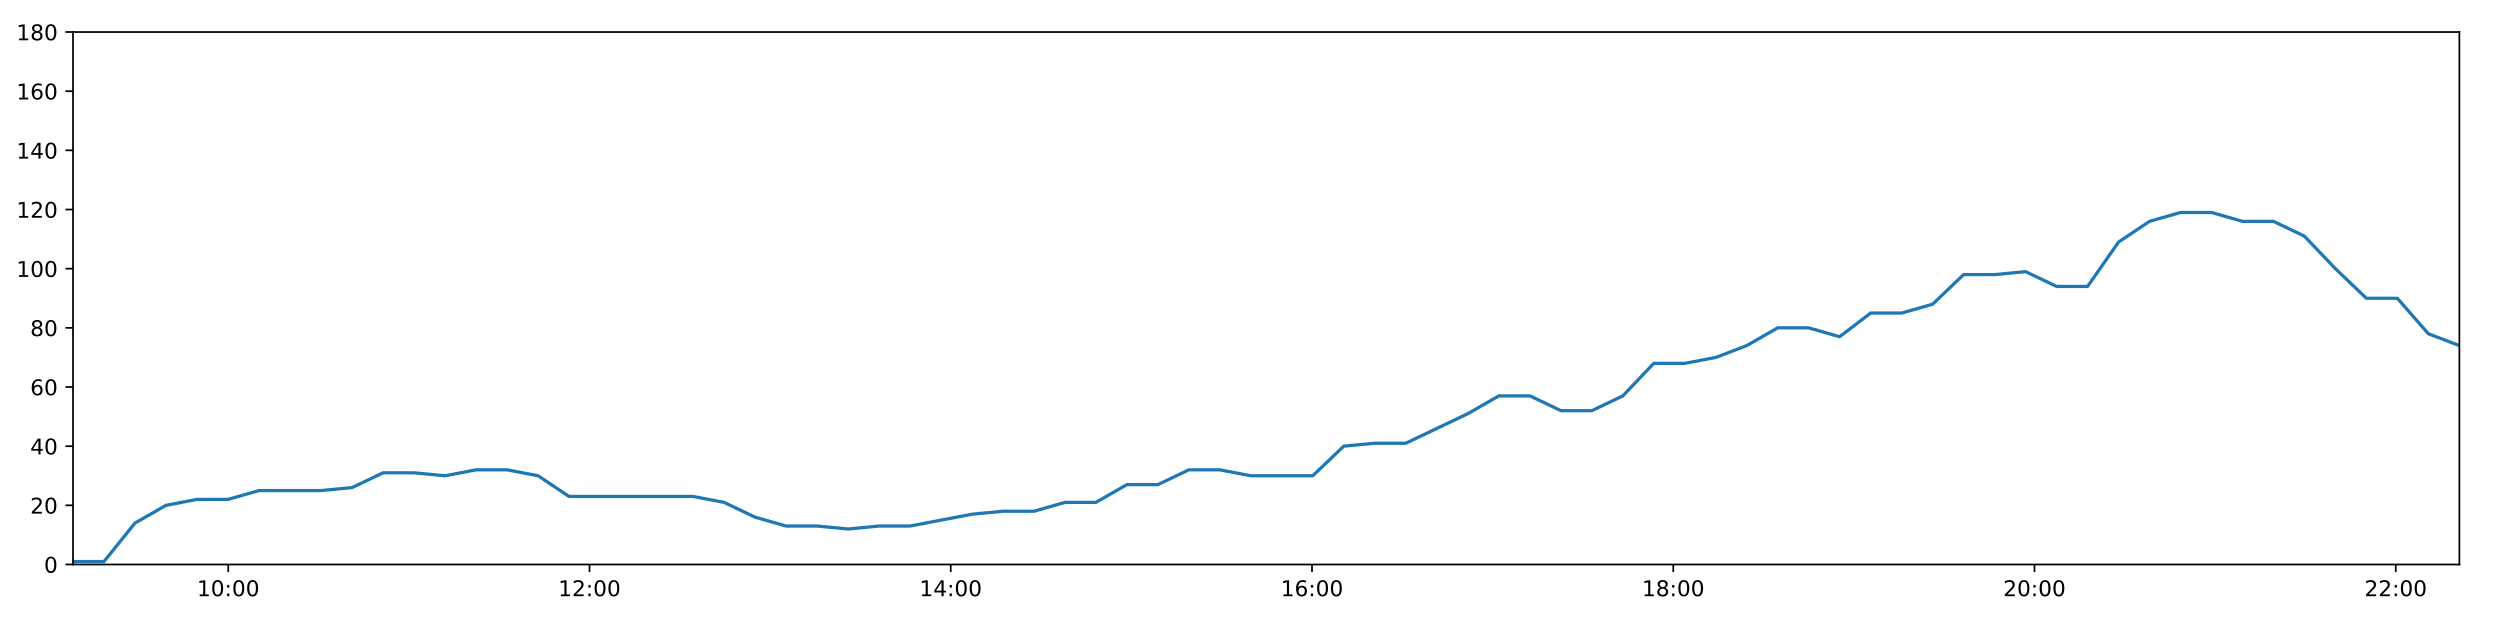
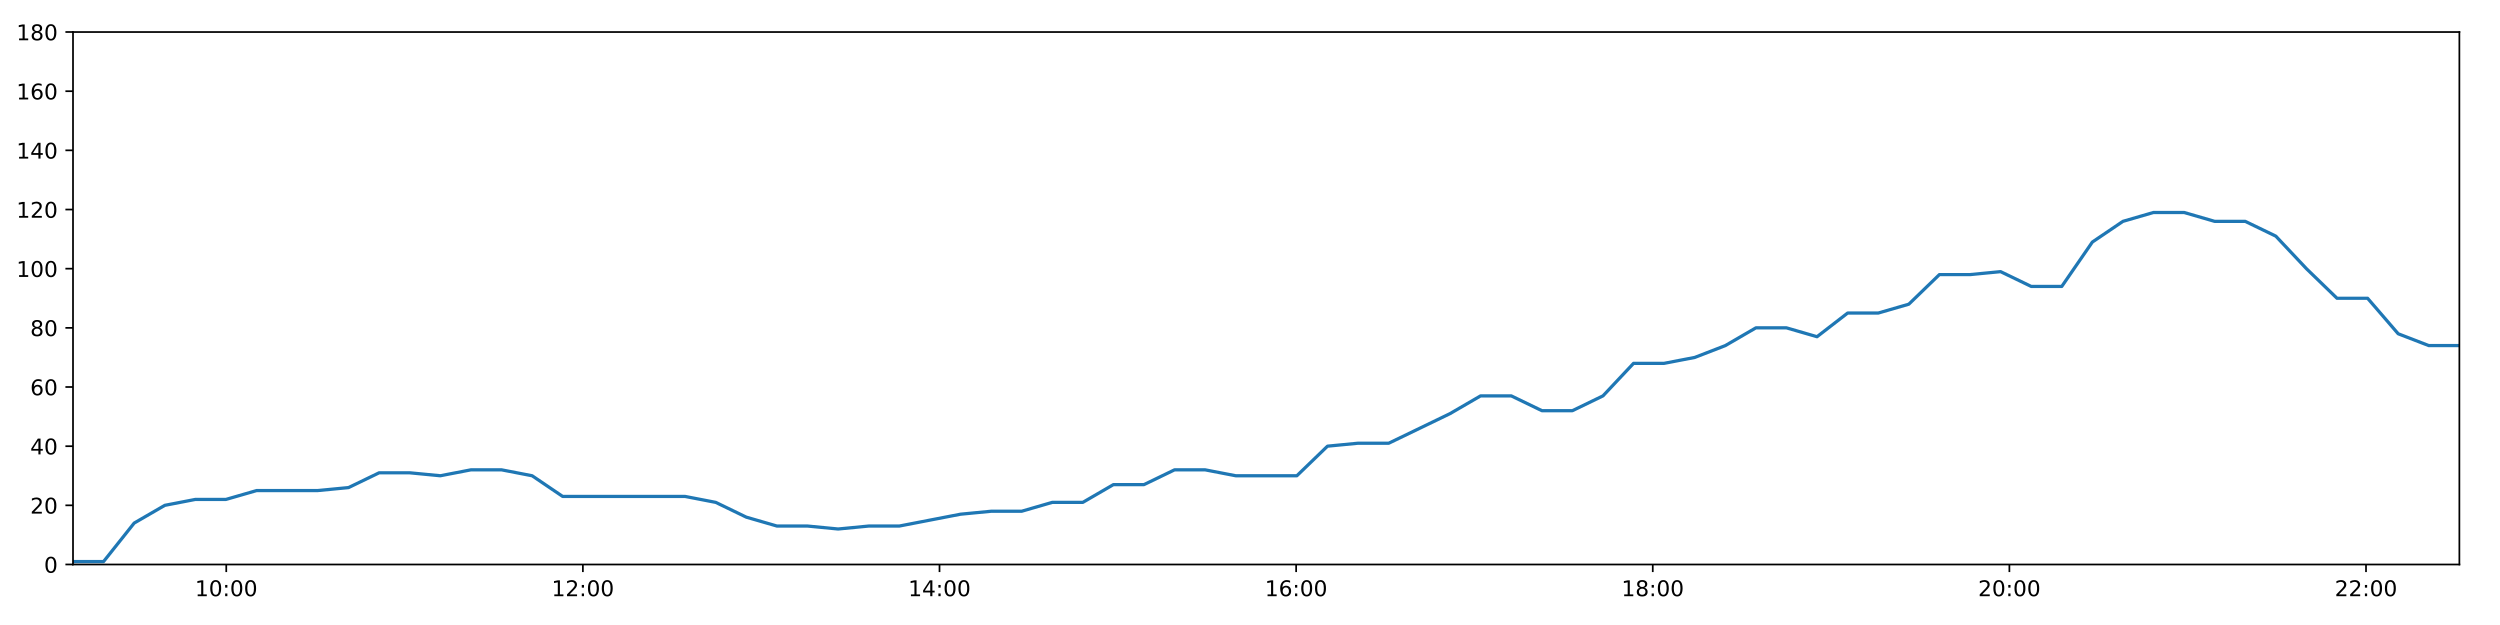
<svg xmlns="http://www.w3.org/2000/svg" xmlns:xlink="http://www.w3.org/1999/xlink" height="288pt" version="1.1" viewBox="0 0 1152 288" width="1152pt">
  <defs>
    <style type="text/css">
*{stroke-linecap:butt;stroke-linejoin:round;}
  </style>
  </defs>
  <g id="figure_1">
    <g id="patch_1">
      <path d="M 0 288  L 1152 288  L 1152 0  L 0 0  z " style="fill:#ffffff;" />
    </g>
    <g id="axes_1">
      <g id="patch_2">
        <path d="M 33.64 260.12  L 1133.28 260.12  L 1133.28 14.76  L 33.64 14.76  z " style="fill:#ffffff;" />
      </g>
      <g id="matplotlib.axis_1">
        <g id="xtick_1">
          <g id="line2d_1">
            <defs>
-               <path d="M 0 0  L 0 3.5  " id="m226a22c324" style="stroke:#000000;stroke-width:0.8;" />
-             </defs>
-             <g>
-               <use style="stroke:#000000;stroke-width:0.8;" x="105.175" xlink:href="#m226a22c324" y="260.12" />
+               <path d="M 0 0  L 0 3.5  " id="mca56b28b94" style="stroke:#000000;stroke-width:0.8;" />
+             </defs>
+             <g>
+               <use style="stroke:#000000;stroke-width:0.8;" x="104.259" xlink:href="#mca56b28b94" y="260.12" />
            </g>
          </g>
          <g id="text_1">
            <defs>
              <path d="M 12.406 8.297  L 28.516 8.297  L 28.516 63.922  L 10.984 60.406  L 10.984 69.391  L 28.422 72.906  L 38.281 72.906  L 38.281 8.297  L 54.391 8.297  L 54.391 0  L 12.406 0  z " id="DejaVuSans-49" />
              <path d="M 31.781 66.406  Q 24.172 66.406 20.328 58.906  Q 16.5 51.422 16.5 36.375  Q 16.5 21.391 20.328 13.891  Q 24.172 6.391 31.781 6.391  Q 39.453 6.391 43.281 13.891  Q 47.125 21.391 47.125 36.375  Q 47.125 51.422 43.281 58.906  Q 39.453 66.406 31.781 66.406  z M 31.781 74.219  Q 44.047 74.219 50.516 64.516  Q 56.984 54.828 56.984 36.375  Q 56.984 17.969 50.516 8.266  Q 44.047 -1.422 31.781 -1.422  Q 19.531 -1.422 13.062 8.266  Q 6.594 17.969 6.594 36.375  Q 6.594 54.828 13.062 64.516  Q 19.531 74.219 31.781 74.219  z " id="DejaVuSans-48" />
              <path d="M 11.719 12.406  L 22.016 12.406  L 22.016 0  L 11.719 0  z M 11.719 51.703  L 22.016 51.703  L 22.016 39.312  L 11.719 39.312  z " id="DejaVuSans-58" />
            </defs>
-             <g transform="translate(90.76582 274.7184)scale(0.1 -0.1)">
+             <g transform="translate(89.84977 274.7184)scale(0.1 -0.1)">
              <use xlink:href="#DejaVuSans-49" />
              <use x="63.623" xlink:href="#DejaVuSans-48" />
              <use x="127.246" xlink:href="#DejaVuSans-58" />
              <use x="160.938" xlink:href="#DejaVuSans-48" />
              <use x="224.561" xlink:href="#DejaVuSans-48" />
            </g>
          </g>
        </g>
        <g id="xtick_2">
          <g id="line2d_2">
            <g>
-               <use style="stroke:#000000;stroke-width:0.8;" x="271.64" xlink:href="#m226a22c324" y="260.12" />
+               <use style="stroke:#000000;stroke-width:0.8;" x="268.592" xlink:href="#mca56b28b94" y="260.12" />
            </g>
          </g>
          <g id="text_2">
            <defs>
              <path d="M 19.188 8.297  L 53.609 8.297  L 53.609 0  L 7.328 0  L 7.328 8.297  Q 12.938 14.109 22.625 23.891  Q 32.328 33.688 34.812 36.531  Q 39.547 41.844 41.422 45.531  Q 43.312 49.219 43.312 52.781  Q 43.312 58.594 39.234 62.25  Q 35.156 65.922 28.609 65.922  Q 23.969 65.922 18.812 64.312  Q 13.672 62.703 7.812 59.422  L 7.812 69.391  Q 13.766 71.781 18.938 73  Q 24.125 74.219 28.422 74.219  Q 39.75 74.219 46.484 68.547  Q 53.219 62.891 53.219 53.422  Q 53.219 48.922 51.531 44.891  Q 49.859 40.875 45.406 35.406  Q 44.188 33.984 37.641 27.219  Q 31.109 20.453 19.188 8.297  z " id="DejaVuSans-50" />
            </defs>
-             <g transform="translate(257.2307 274.7184)scale(0.1 -0.1)">
+             <g transform="translate(254.183 274.7184)scale(0.1 -0.1)">
              <use xlink:href="#DejaVuSans-49" />
              <use x="63.623" xlink:href="#DejaVuSans-50" />
              <use x="127.246" xlink:href="#DejaVuSans-58" />
              <use x="160.938" xlink:href="#DejaVuSans-48" />
              <use x="224.561" xlink:href="#DejaVuSans-48" />
            </g>
          </g>
        </g>
        <g id="xtick_3">
          <g id="line2d_3">
            <g>
-               <use style="stroke:#000000;stroke-width:0.8;" x="438.105" xlink:href="#m226a22c324" y="260.12" />
+               <use style="stroke:#000000;stroke-width:0.8;" x="432.926" xlink:href="#mca56b28b94" y="260.12" />
            </g>
          </g>
          <g id="text_3">
            <defs>
              <path d="M 37.797 64.312  L 12.891 25.391  L 37.797 25.391  z M 35.203 72.906  L 47.609 72.906  L 47.609 25.391  L 58.016 25.391  L 58.016 17.188  L 47.609 17.188  L 47.609 0  L 37.797 0  L 37.797 17.188  L 4.891 17.188  L 4.891 26.703  z " id="DejaVuSans-52" />
            </defs>
-             <g transform="translate(423.6955 274.7184)scale(0.1 -0.1)">
+             <g transform="translate(418.5161 274.7184)scale(0.1 -0.1)">
              <use xlink:href="#DejaVuSans-49" />
              <use x="63.623" xlink:href="#DejaVuSans-52" />
              <use x="127.246" xlink:href="#DejaVuSans-58" />
              <use x="160.938" xlink:href="#DejaVuSans-48" />
              <use x="224.561" xlink:href="#DejaVuSans-48" />
            </g>
          </g>
        </g>
        <g id="xtick_4">
          <g id="line2d_4">
            <g>
-               <use style="stroke:#000000;stroke-width:0.8;" x="604.57" xlink:href="#m226a22c324" y="260.12" />
+               <use style="stroke:#000000;stroke-width:0.8;" x="597.259" xlink:href="#mca56b28b94" y="260.12" />
            </g>
          </g>
          <g id="text_4">
            <defs>
              <path d="M 33.016 40.375  Q 26.375 40.375 22.484 35.828  Q 18.609 31.297 18.609 23.391  Q 18.609 15.531 22.484 10.953  Q 26.375 6.391 33.016 6.391  Q 39.656 6.391 43.531 10.953  Q 47.406 15.531 47.406 23.391  Q 47.406 31.297 43.531 35.828  Q 39.656 40.375 33.016 40.375  z M 52.594 71.297  L 52.594 62.312  Q 48.875 64.062 45.094 64.984  Q 41.312 65.922 37.594 65.922  Q 27.828 65.922 22.672 59.328  Q 17.531 52.734 16.797 39.406  Q 19.672 43.656 24.016 45.922  Q 28.375 48.188 33.594 48.188  Q 44.578 48.188 50.953 41.516  Q 57.328 34.859 57.328 23.391  Q 57.328 12.156 50.688 5.359  Q 44.047 -1.422 33.016 -1.422  Q 20.359 -1.422 13.672 8.266  Q 6.984 17.969 6.984 36.375  Q 6.984 53.656 15.188 63.938  Q 23.391 74.219 37.203 74.219  Q 40.922 74.219 44.703 73.484  Q 48.484 72.75 52.594 71.297  z " id="DejaVuSans-54" />
            </defs>
-             <g transform="translate(590.1603 274.7184)scale(0.1 -0.1)">
+             <g transform="translate(582.8493 274.7184)scale(0.1 -0.1)">
              <use xlink:href="#DejaVuSans-49" />
              <use x="63.623" xlink:href="#DejaVuSans-54" />
              <use x="127.246" xlink:href="#DejaVuSans-58" />
              <use x="160.938" xlink:href="#DejaVuSans-48" />
              <use x="224.561" xlink:href="#DejaVuSans-48" />
            </g>
          </g>
        </g>
        <g id="xtick_5">
          <g id="line2d_5">
            <g>
-               <use style="stroke:#000000;stroke-width:0.8;" x="771.035" xlink:href="#m226a22c324" y="260.12" />
+               <use style="stroke:#000000;stroke-width:0.8;" x="761.592" xlink:href="#mca56b28b94" y="260.12" />
            </g>
          </g>
          <g id="text_5">
            <defs>
              <path d="M 31.781 34.625  Q 24.75 34.625 20.719 30.859  Q 16.703 27.094 16.703 20.516  Q 16.703 13.922 20.719 10.156  Q 24.75 6.391 31.781 6.391  Q 38.812 6.391 42.859 10.172  Q 46.922 13.969 46.922 20.516  Q 46.922 27.094 42.891 30.859  Q 38.875 34.625 31.781 34.625  z M 21.922 38.812  Q 15.578 40.375 12.031 44.719  Q 8.5 49.078 8.5 55.328  Q 8.5 64.062 14.719 69.141  Q 20.953 74.219 31.781 74.219  Q 42.672 74.219 48.875 69.141  Q 55.078 64.062 55.078 55.328  Q 55.078 49.078 51.531 44.719  Q 48 40.375 41.703 38.812  Q 48.828 37.156 52.797 32.312  Q 56.781 27.484 56.781 20.516  Q 56.781 9.906 50.312 4.234  Q 43.844 -1.422 31.781 -1.422  Q 19.734 -1.422 13.25 4.234  Q 6.781 9.906 6.781 20.516  Q 6.781 27.484 10.781 32.312  Q 14.797 37.156 21.922 38.812  z M 18.312 54.391  Q 18.312 48.734 21.844 45.562  Q 25.391 42.391 31.781 42.391  Q 38.141 42.391 41.719 45.562  Q 45.312 48.734 45.312 54.391  Q 45.312 60.062 41.719 63.234  Q 38.141 66.406 31.781 66.406  Q 25.391 66.406 21.844 63.234  Q 18.312 60.062 18.312 54.391  z " id="DejaVuSans-56" />
            </defs>
-             <g transform="translate(756.6252 274.7184)scale(0.1 -0.1)">
+             <g transform="translate(747.1825 274.7184)scale(0.1 -0.1)">
              <use xlink:href="#DejaVuSans-49" />
              <use x="63.623" xlink:href="#DejaVuSans-56" />
              <use x="127.246" xlink:href="#DejaVuSans-58" />
              <use x="160.938" xlink:href="#DejaVuSans-48" />
              <use x="224.561" xlink:href="#DejaVuSans-48" />
            </g>
          </g>
        </g>
        <g id="xtick_6">
          <g id="line2d_6">
            <g>
-               <use style="stroke:#000000;stroke-width:0.8;" x="937.499" xlink:href="#m226a22c324" y="260.12" />
+               <use style="stroke:#000000;stroke-width:0.8;" x="925.925" xlink:href="#mca56b28b94" y="260.12" />
            </g>
          </g>
          <g id="text_6">
-             <g transform="translate(923.09 274.7184)scale(0.1 -0.1)">
+             <g transform="translate(911.5157 274.7184)scale(0.1 -0.1)">
              <use xlink:href="#DejaVuSans-50" />
              <use x="63.623" xlink:href="#DejaVuSans-48" />
              <use x="127.246" xlink:href="#DejaVuSans-58" />
              <use x="160.938" xlink:href="#DejaVuSans-48" />
              <use x="224.561" xlink:href="#DejaVuSans-48" />
            </g>
          </g>
        </g>
        <g id="xtick_7">
          <g id="line2d_7">
            <g>
-               <use style="stroke:#000000;stroke-width:0.8;" x="1103.964" xlink:href="#m226a22c324" y="260.12" />
+               <use style="stroke:#000000;stroke-width:0.8;" x="1090.258" xlink:href="#mca56b28b94" y="260.12" />
            </g>
          </g>
          <g id="text_7">
-             <g transform="translate(1089.555 274.7184)scale(0.1 -0.1)">
+             <g transform="translate(1075.849 274.7184)scale(0.1 -0.1)">
              <use xlink:href="#DejaVuSans-50" />
              <use x="63.623" xlink:href="#DejaVuSans-50" />
              <use x="127.246" xlink:href="#DejaVuSans-58" />
              <use x="160.938" xlink:href="#DejaVuSans-48" />
              <use x="224.561" xlink:href="#DejaVuSans-48" />
            </g>
          </g>
        </g>
      </g>
      <g id="matplotlib.axis_2">
        <g id="ytick_1">
          <g id="line2d_8">
            <defs>
-               <path d="M 0 0  L -3.5 0  " id="m5d17e8b77c" style="stroke:#000000;stroke-width:0.8;" />
-             </defs>
-             <g>
-               <use style="stroke:#000000;stroke-width:0.8;" x="33.64" xlink:href="#m5d17e8b77c" y="260.12" />
+               <path d="M 0 0  L -3.5 0  " id="m9ef84cfb1b" style="stroke:#000000;stroke-width:0.8;" />
+             </defs>
+             <g>
+               <use style="stroke:#000000;stroke-width:0.8;" x="33.64" xlink:href="#m9ef84cfb1b" y="260.12" />
            </g>
          </g>
          <g id="text_8">
            <g transform="translate(20.2775 263.9192)scale(0.1 -0.1)">
              <use xlink:href="#DejaVuSans-48" />
            </g>
          </g>
        </g>
        <g id="ytick_2">
          <g id="line2d_9">
            <g>
-               <use style="stroke:#000000;stroke-width:0.8;" x="33.64" xlink:href="#m5d17e8b77c" y="232.858" />
+               <use style="stroke:#000000;stroke-width:0.8;" x="33.64" xlink:href="#m9ef84cfb1b" y="232.858" />
            </g>
          </g>
          <g id="text_9">
            <g transform="translate(13.915 236.657)scale(0.1 -0.1)">
              <use xlink:href="#DejaVuSans-50" />
              <use x="63.623" xlink:href="#DejaVuSans-48" />
            </g>
          </g>
        </g>
        <g id="ytick_3">
          <g id="line2d_10">
            <g>
-               <use style="stroke:#000000;stroke-width:0.8;" x="33.64" xlink:href="#m5d17e8b77c" y="205.596" />
+               <use style="stroke:#000000;stroke-width:0.8;" x="33.64" xlink:href="#m9ef84cfb1b" y="205.596" />
            </g>
          </g>
          <g id="text_10">
            <g transform="translate(13.915 209.3948)scale(0.1 -0.1)">
              <use xlink:href="#DejaVuSans-52" />
              <use x="63.623" xlink:href="#DejaVuSans-48" />
            </g>
          </g>
        </g>
        <g id="ytick_4">
          <g id="line2d_11">
            <g>
-               <use style="stroke:#000000;stroke-width:0.8;" x="33.64" xlink:href="#m5d17e8b77c" y="178.333" />
+               <use style="stroke:#000000;stroke-width:0.8;" x="33.64" xlink:href="#m9ef84cfb1b" y="178.333" />
            </g>
          </g>
          <g id="text_11">
            <g transform="translate(13.915 182.1326)scale(0.1 -0.1)">
              <use xlink:href="#DejaVuSans-54" />
              <use x="63.623" xlink:href="#DejaVuSans-48" />
            </g>
          </g>
        </g>
        <g id="ytick_5">
          <g id="line2d_12">
            <g>
-               <use style="stroke:#000000;stroke-width:0.8;" x="33.64" xlink:href="#m5d17e8b77c" y="151.071" />
+               <use style="stroke:#000000;stroke-width:0.8;" x="33.64" xlink:href="#m9ef84cfb1b" y="151.071" />
            </g>
          </g>
          <g id="text_12">
            <g transform="translate(13.915 154.8703)scale(0.1 -0.1)">
              <use xlink:href="#DejaVuSans-56" />
              <use x="63.623" xlink:href="#DejaVuSans-48" />
            </g>
          </g>
        </g>
        <g id="ytick_6">
          <g id="line2d_13">
            <g>
-               <use style="stroke:#000000;stroke-width:0.8;" x="33.64" xlink:href="#m5d17e8b77c" y="123.809" />
+               <use style="stroke:#000000;stroke-width:0.8;" x="33.64" xlink:href="#m9ef84cfb1b" y="123.809" />
            </g>
          </g>
          <g id="text_13">
            <g transform="translate(7.5525 127.6081)scale(0.1 -0.1)">
              <use xlink:href="#DejaVuSans-49" />
              <use x="63.623" xlink:href="#DejaVuSans-48" />
              <use x="127.246" xlink:href="#DejaVuSans-48" />
            </g>
          </g>
        </g>
        <g id="ytick_7">
          <g id="line2d_14">
            <g>
-               <use style="stroke:#000000;stroke-width:0.8;" x="33.64" xlink:href="#m5d17e8b77c" y="96.547" />
+               <use style="stroke:#000000;stroke-width:0.8;" x="33.64" xlink:href="#m9ef84cfb1b" y="96.547" />
            </g>
          </g>
          <g id="text_14">
            <g transform="translate(7.5525 100.3459)scale(0.1 -0.1)">
              <use xlink:href="#DejaVuSans-49" />
              <use x="63.623" xlink:href="#DejaVuSans-50" />
              <use x="127.246" xlink:href="#DejaVuSans-48" />
            </g>
          </g>
        </g>
        <g id="ytick_8">
          <g id="line2d_15">
            <g>
-               <use style="stroke:#000000;stroke-width:0.8;" x="33.64" xlink:href="#m5d17e8b77c" y="69.284" />
+               <use style="stroke:#000000;stroke-width:0.8;" x="33.64" xlink:href="#m9ef84cfb1b" y="69.284" />
            </g>
          </g>
          <g id="text_15">
            <g transform="translate(7.5525 73.08366)scale(0.1 -0.1)">
              <use xlink:href="#DejaVuSans-49" />
              <use x="63.623" xlink:href="#DejaVuSans-52" />
              <use x="127.246" xlink:href="#DejaVuSans-48" />
            </g>
          </g>
        </g>
        <g id="ytick_9">
          <g id="line2d_16">
            <g>
-               <use style="stroke:#000000;stroke-width:0.8;" x="33.64" xlink:href="#m5d17e8b77c" y="42.022" />
+               <use style="stroke:#000000;stroke-width:0.8;" x="33.64" xlink:href="#m9ef84cfb1b" y="42.022" />
            </g>
          </g>
          <g id="text_16">
            <g transform="translate(7.5525 45.82144)scale(0.1 -0.1)">
              <use xlink:href="#DejaVuSans-49" />
              <use x="63.623" xlink:href="#DejaVuSans-54" />
              <use x="127.246" xlink:href="#DejaVuSans-48" />
            </g>
          </g>
        </g>
        <g id="ytick_10">
          <g id="line2d_17">
            <g>
-               <use style="stroke:#000000;stroke-width:0.8;" x="33.64" xlink:href="#m5d17e8b77c" y="14.76" />
+               <use style="stroke:#000000;stroke-width:0.8;" x="33.64" xlink:href="#m9ef84cfb1b" y="14.76" />
            </g>
          </g>
          <g id="text_17">
            <g transform="translate(7.5525 18.55922)scale(0.1 -0.1)">
              <use xlink:href="#DejaVuSans-49" />
              <use x="63.623" xlink:href="#DejaVuSans-56" />
              <use x="127.246" xlink:href="#DejaVuSans-48" />
            </g>
          </g>
        </g>
      </g>
      <g id="line2d_18">
-         <path clip-path="url(#p920dc796a6)" d="M 33.64 258.757  L 47.908 258.757  L 62.187 241.036  L 76.488 232.858  L 90.764 230.132  L 105.038 230.132  L 119.384 226.042  L 133.664 226.042  L 147.945 226.042  L 162.251 224.679  L 176.53 217.864  L 190.808 217.864  L 205.083 219.227  L 219.386 216.5  L 233.678 216.5  L 247.947 219.227  L 262.221 228.768  L 276.514 228.768  L 290.799 228.768  L 305.112 228.768  L 319.386 228.768  L 333.658 231.495  L 347.925 238.31  L 362.219 242.4  L 376.517 242.4  L 390.792 243.763  L 405.082 242.4  L 419.347 242.4  L 433.617 239.673  L 447.908 236.947  L 462.181 235.584  L 476.446 235.584  L 490.725 231.495  L 504.996 231.495  L 519.269 223.316  L 533.537 223.316  L 547.813 216.5  L 562.085 216.5  L 576.378 219.227  L 590.643 219.227  L 604.908 219.227  L 619.203 205.596  L 633.501 204.232  L 647.808 204.232  L 662.112 197.417  L 676.398 190.601  L 690.663 182.423  L 704.99 182.423  L 719.268 189.238  L 733.53 189.238  L 747.789 182.423  L 762.064 167.428  L 776.328 167.428  L 790.646 164.702  L 804.908 159.25  L 819.177 151.071  L 833.439 151.071  L 847.704 155.16  L 861.993 144.256  L 876.273 144.256  L 890.556 140.166  L 904.831 126.535  L 919.123 126.535  L 933.396 125.172  L 947.689 131.988  L 961.951 131.988  L 976.226 111.541  L 990.496 101.999  L 1004.769 97.91  L 1019.042 97.91  L 1033.309 101.999  L 1047.583 101.999  L 1061.858 108.815  L 1076.155 123.809  L 1090.419 137.44  L 1104.702 137.44  L 1118.979 153.797  L 1133.28 159.25  " style="fill:none;stroke:#1f77b4;stroke-linecap:square;stroke-width:1.5;" />
+         <path clip-path="url(#pf5ecafb5dc)" d="M 33.64 258.757  L 47.725 258.757  L 61.822 241.036  L 75.939 232.858  L 90.033 230.132  L 104.124 230.132  L 118.286 226.042  L 132.383 226.042  L 146.481 226.042  L 160.604 224.679  L 174.701 217.864  L 188.796 217.864  L 202.888 219.227  L 217.007 216.5  L 231.116 216.5  L 245.203 219.227  L 259.294 228.768  L 273.404 228.768  L 287.506 228.768  L 301.635 228.768  L 315.727 228.768  L 329.816 231.495  L 343.9 238.31  L 358.011 242.4  L 372.126 242.4  L 386.219 243.763  L 400.326 242.4  L 414.407 242.4  L 428.495 239.673  L 442.603 236.947  L 456.694 235.584  L 470.776 235.584  L 484.872 231.495  L 498.96 231.495  L 513.051 223.316  L 527.135 223.316  L 541.228 216.5  L 555.318 216.5  L 569.428 219.227  L 583.51 219.227  L 597.592 219.227  L 611.705 205.596  L 625.819 204.232  L 639.943 204.232  L 654.064 197.417  L 668.167 190.601  L 682.249 182.423  L 696.393 182.423  L 710.489 189.238  L 724.568 189.238  L 738.644 182.423  L 752.736 167.428  L 766.818 167.428  L 780.952 164.702  L 795.031 159.25  L 809.118 151.071  L 823.198 151.071  L 837.28 155.16  L 851.385 144.256  L 865.483 144.256  L 879.583 140.166  L 893.675 126.535  L 907.783 126.535  L 921.874 125.172  L 935.984 131.988  L 950.063 131.988  L 964.155 111.541  L 978.243 101.999  L 992.334 97.91  L 1006.424 97.91  L 1020.507 101.999  L 1034.599 101.999  L 1048.691 108.815  L 1062.805 123.809  L 1076.887 137.44  L 1090.987 137.44  L 1105.081 153.797  L 1119.199 159.25  L 1133.28 159.25  " style="fill:none;stroke:#1f77b4;stroke-linecap:square;stroke-width:1.5;" />
      </g>
      <g id="patch_3">
        <path d="M 33.64 260.12  L 33.64 14.76  " style="fill:none;stroke:#000000;stroke-linecap:square;stroke-linejoin:miter;stroke-width:0.8;" />
      </g>
      <g id="patch_4">
        <path d="M 1133.28 260.12  L 1133.28 14.76  " style="fill:none;stroke:#000000;stroke-linecap:square;stroke-linejoin:miter;stroke-width:0.8;" />
      </g>
      <g id="patch_5">
        <path d="M 33.64 260.12  L 1133.28 260.12  " style="fill:none;stroke:#000000;stroke-linecap:square;stroke-linejoin:miter;stroke-width:0.8;" />
      </g>
      <g id="patch_6">
        <path d="M 33.64 14.76  L 1133.28 14.76  " style="fill:none;stroke:#000000;stroke-linecap:square;stroke-linejoin:miter;stroke-width:0.8;" />
      </g>
    </g>
  </g>
  <defs>
-     <clipPath id="p920dc796a6">
+     <clipPath id="pf5ecafb5dc">
      <rect height="245.36" width="1099.64" x="33.64" y="14.76" />
    </clipPath>
  </defs>
</svg>
